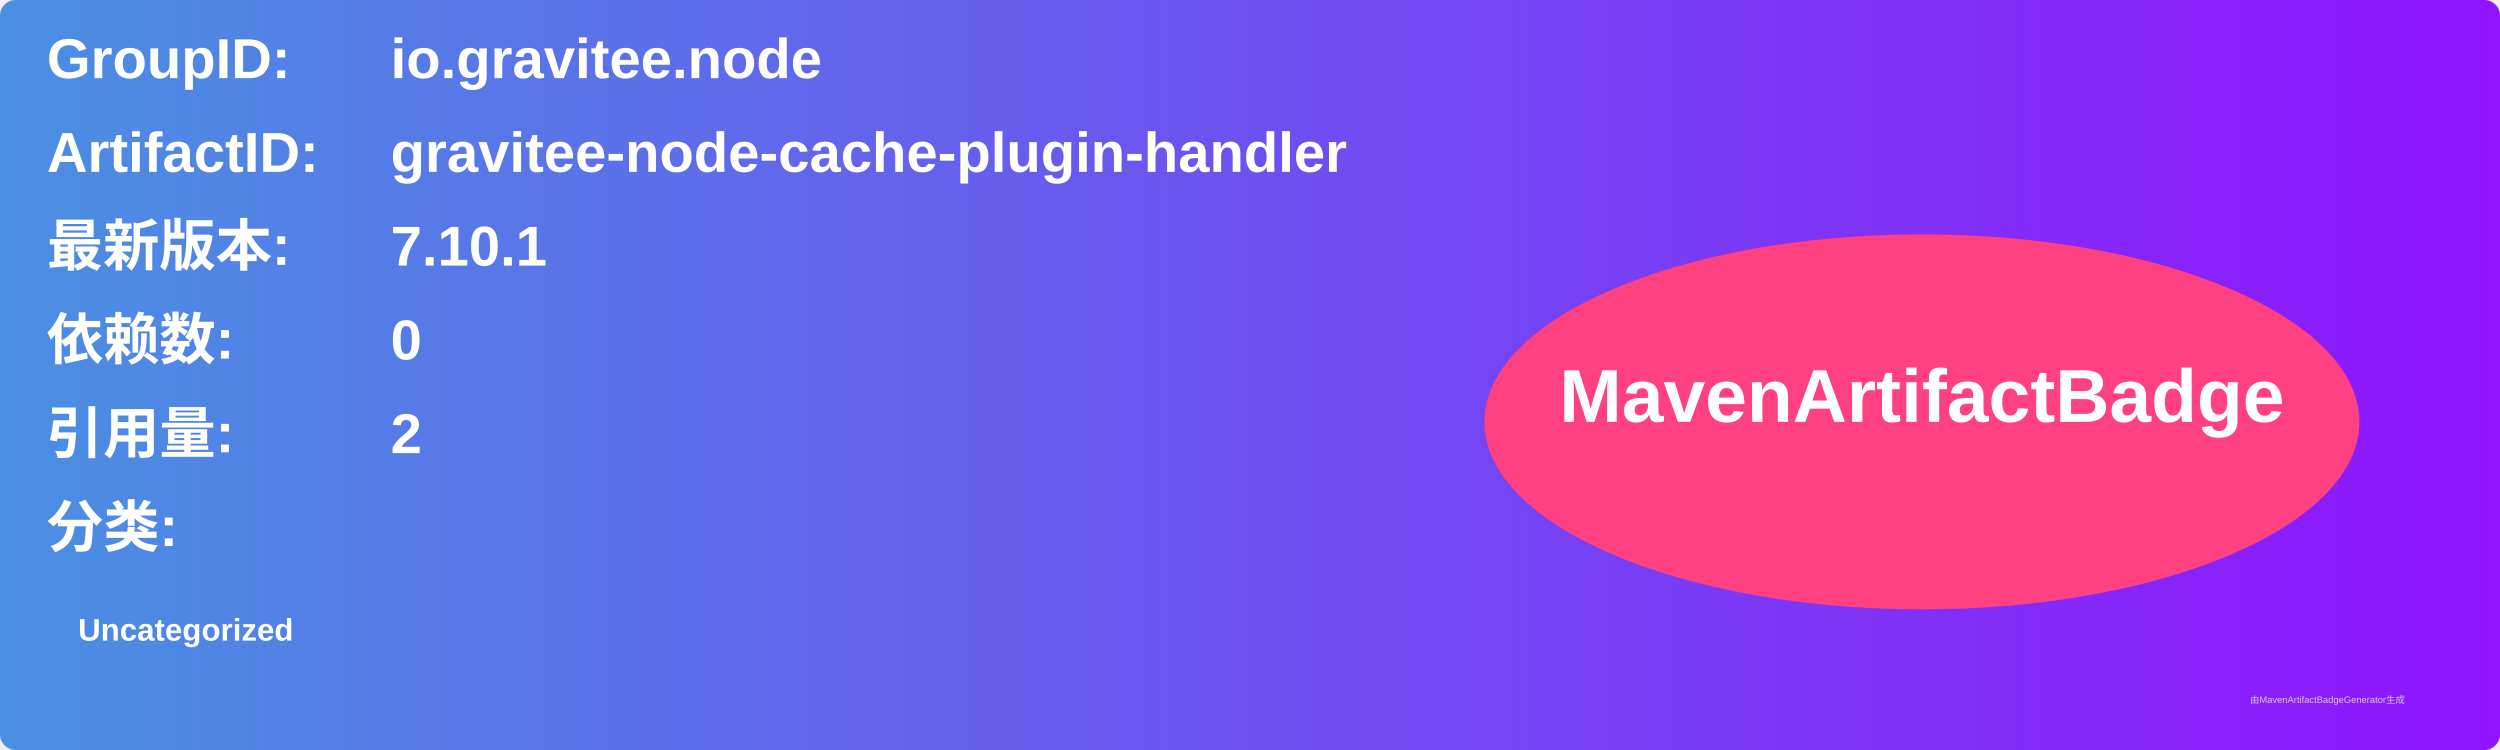
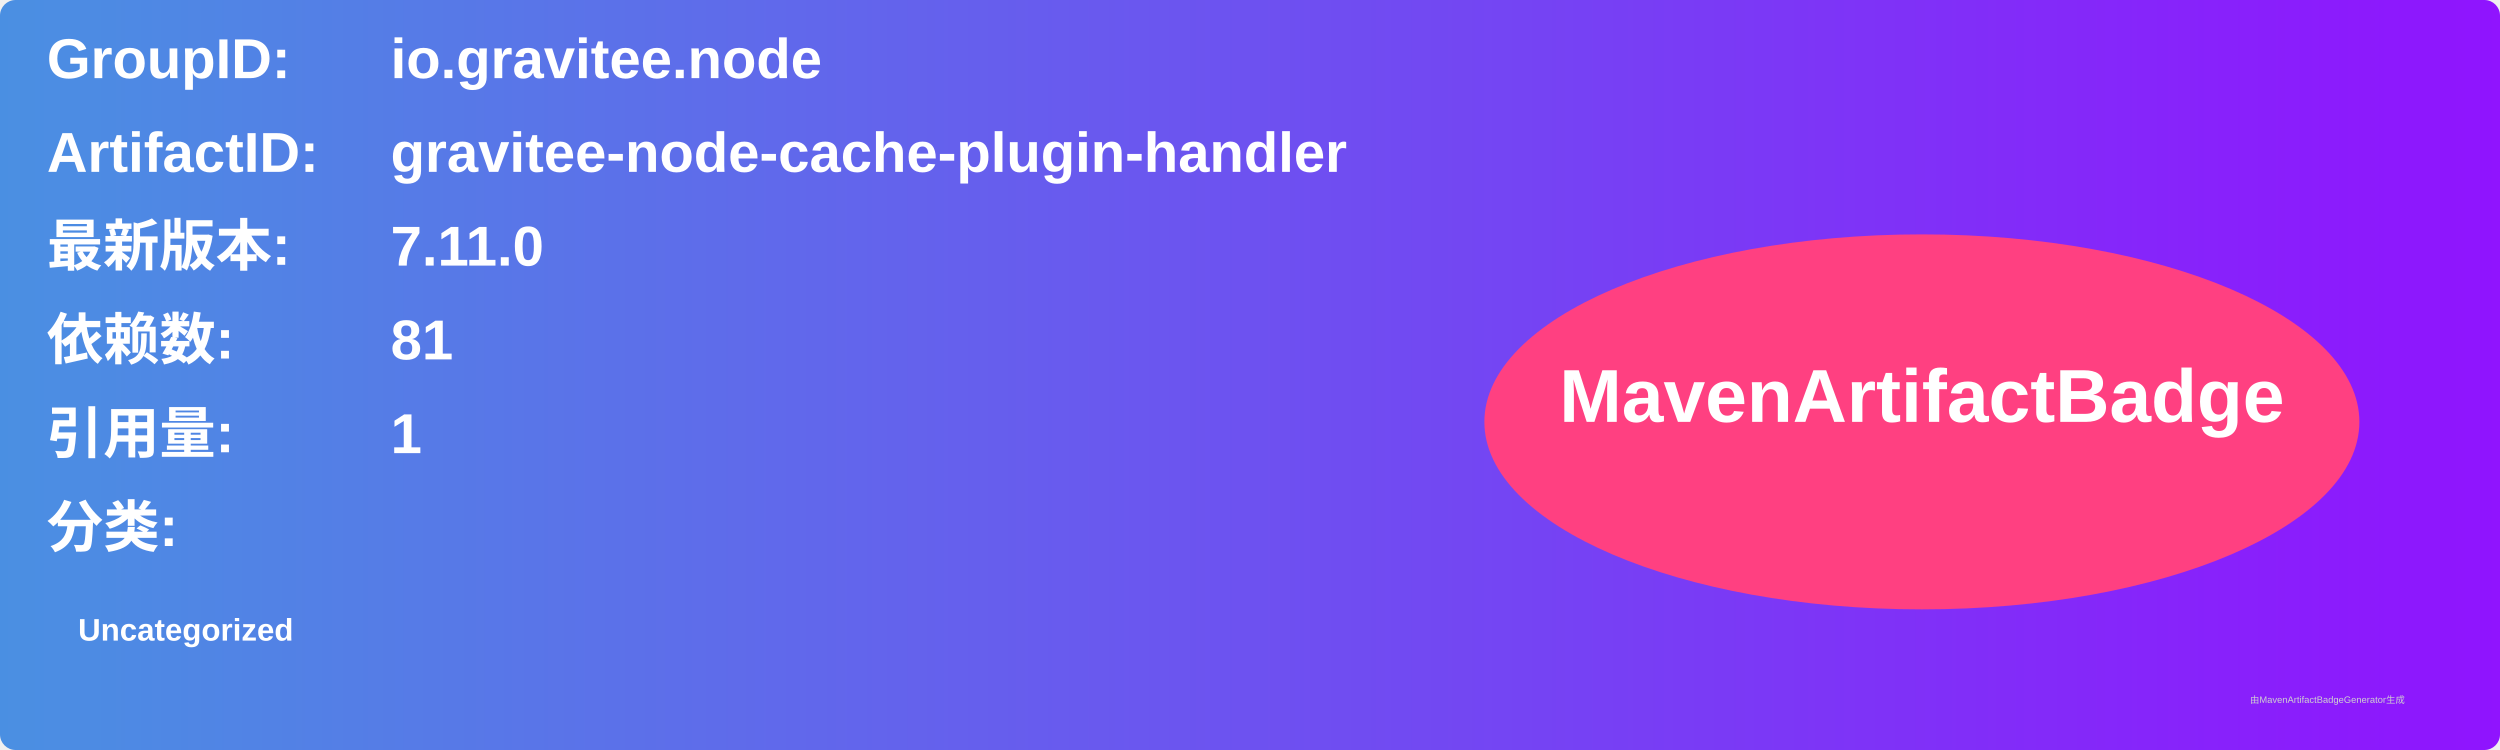
<svg xmlns="http://www.w3.org/2000/svg" width="800" height="240" viewBox="0 0 800 240">
  <linearGradient id="grad" x1="0%" y1="0%" x2="100%" y2="0%">
    <stop offset="0%" stop-color="#4a90e2" />
    <stop offset="100%" stop-color="#9013fe" />
  </linearGradient>
  <rect width="100%" height="100%" rx="5" ry="5" fill="url(#grad)" />
  <g transform="translate(15, 15)">
    <text x="0" y="10" font-family="Arial" font-size="18" fill="white" font-weight="bold" width="260">GroupID:</text>
    <text x="110" y="10" font-family="Arial" font-size="18" fill="white" font-weight="bold" width="460">io.gravitee.node</text>
    <text x="0" y="40" font-family="Arial" font-size="18" fill="white" font-weight="bold" width="260">ArtifactID:</text>
    <text x="110" y="40" font-family="Arial" font-size="18" fill="white" font-weight="bold" width="460">gravitee-node-cache-plugin-handler</text>
    <text x="0" y="70" font-family="Arial" font-size="18" fill="white" font-weight="bold">最新版本:</text>
    <text x="110" y="70" font-family="Arial" font-size="18" fill="white" font-weight="bold">
-       <tspan font-weight="bold">7.10.1</tspan>
+       <tspan font-weight="bold">7.11.0</tspan>
    </text>
    <text x="0" y="100" font-family="Arial" font-size="18" fill="white" font-weight="bold">依赖数: </text>
    <text x="110" y="100" font-family="Arial" font-size="18" fill="white">
-       <tspan font-weight="bold">0</tspan>
+       <tspan font-weight="bold">81</tspan>
    </text>
    <text x="0" y="130" font-family="Arial" font-size="18" fill="white" font-weight="bold">引用量: </text>
    <text x="110" y="130" font-family="Arial" font-size="18" fill="white">
-       <tspan font-weight="bold">2</tspan>
+       <tspan font-weight="bold">1</tspan>
    </text>
    <text x="0" y="160" font-family="Arial" font-size="18" fill="white" font-weight="bold">分类:</text>
    <text x="10" y="190" font-family="Arial" font-size="10" fill="white">
      <tspan font-weight="bold">Uncategorized</tspan>
    </text>
    <ellipse cx="600" cy="120" rx="140" ry="60" fill="#ff4081" />
    <text x="600" y="120" text-anchor="middle" font-family="Arial" font-size="24" fill="white" font-weight="bold">MavenArtifactBadge</text>
  </g>
  <text x="720" y="225" font-family="Arial" font-size="3" fill="#d0d0d0">由MavenArtifactBadgeGenerator生成</text>
</svg>
